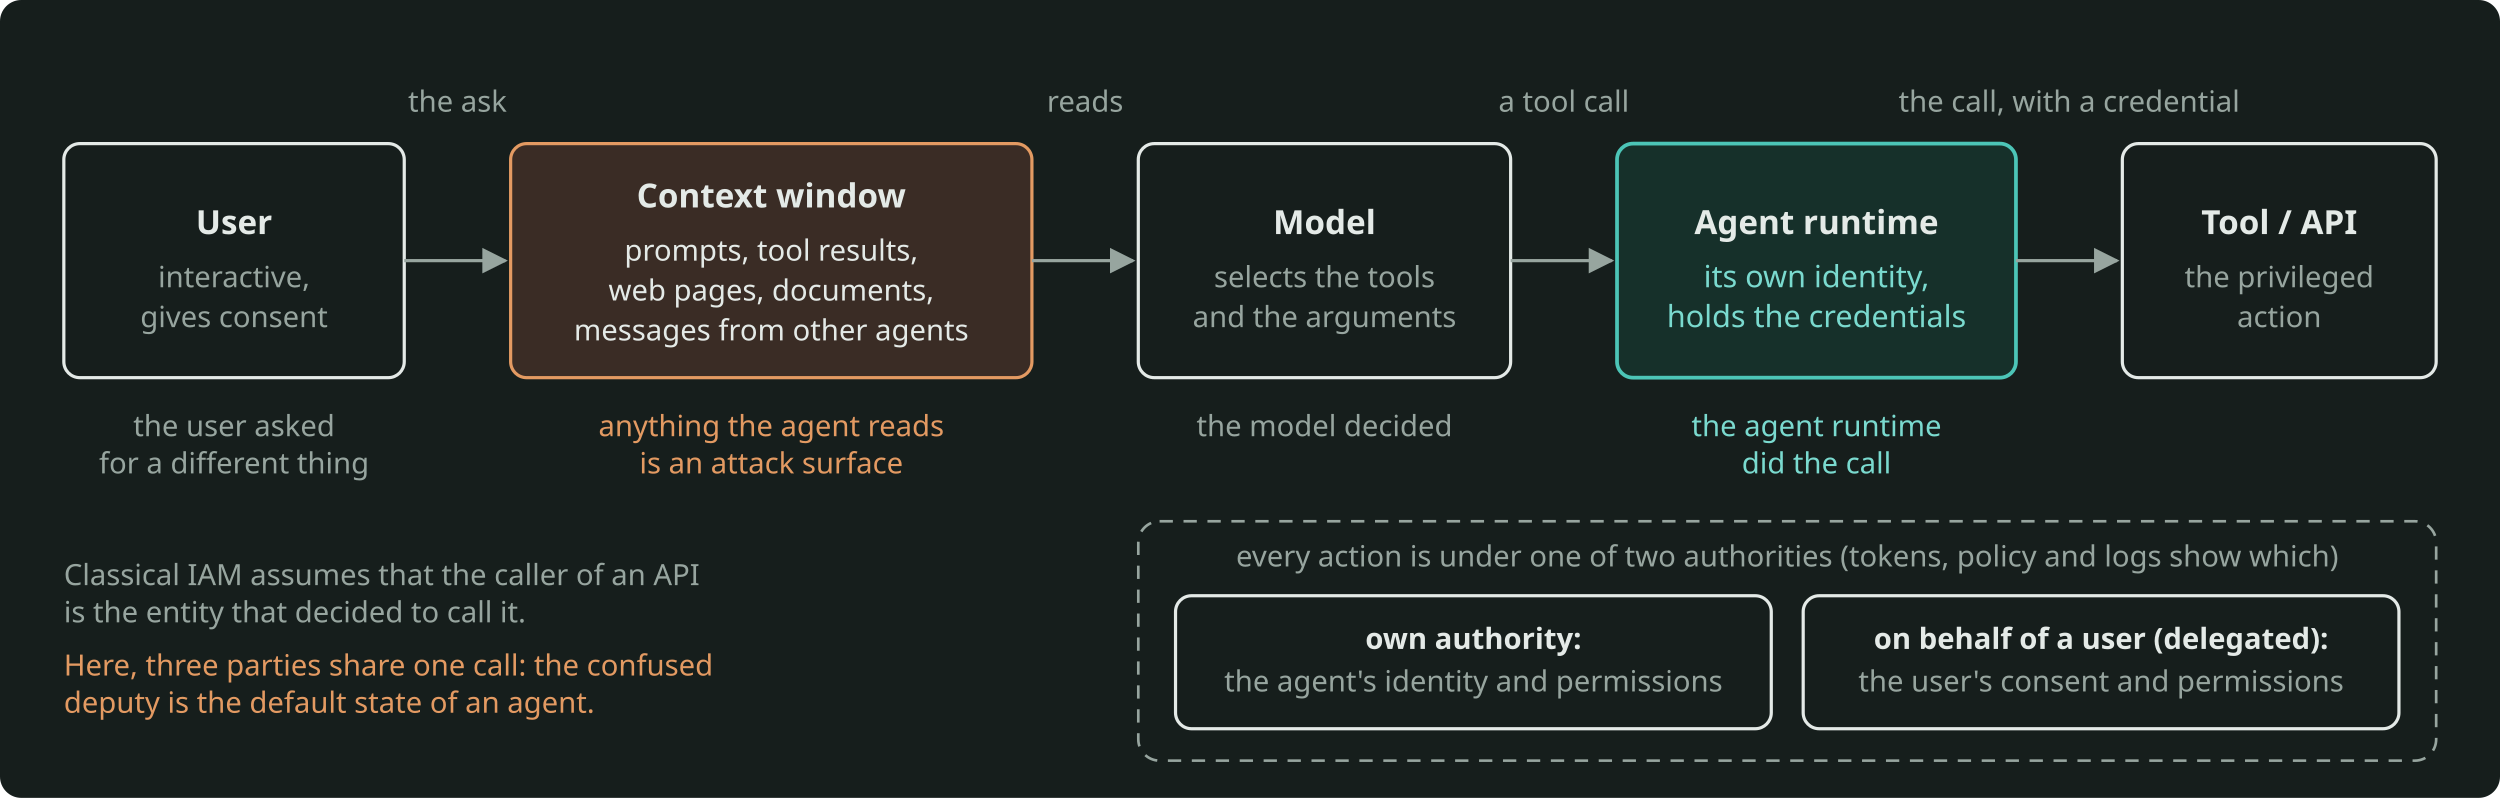
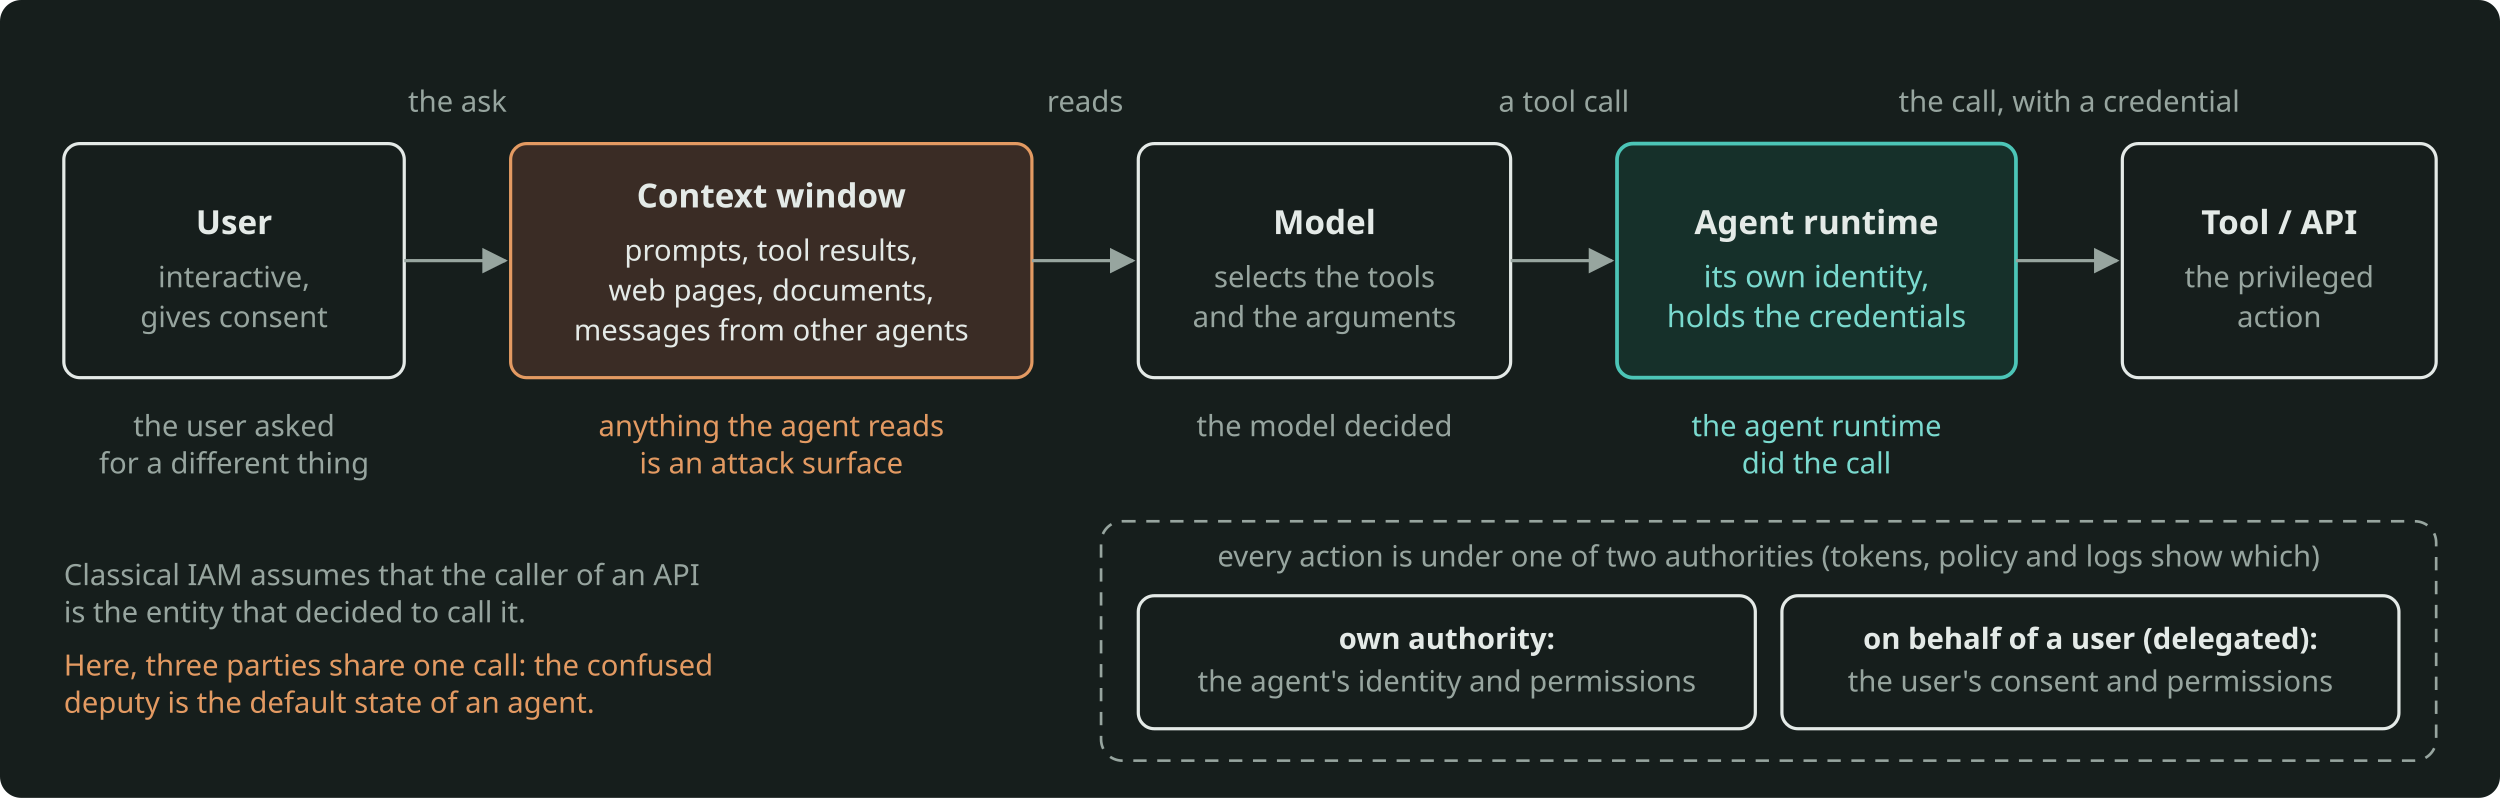
<svg xmlns="http://www.w3.org/2000/svg" width="940" height="300" viewBox="0 0 940 300" role="img" aria-label="Three parties share one tool call: the user asks, the model selects the tool and its arguments from a context window that holds instructions and untrusted data in one channel, and the agent runtime makes the call with a credential, under its own authority or on behalf of the user." style="color: #E4EAE7">
  <rect x="0" y="0" width="940" height="300" rx="8" fill="#161E1C" />
  <defs>
    <marker id="arr" viewBox="0 0 10 10" refX="9" refY="5" markerWidth="8" markerHeight="8" orient="auto-start-reverse">
      <path d="M0 0 L10 5 L0 10 z" fill="#97A59F" />
    </marker>
  </defs>
  <g font-family="Bricolage Grotesque, system-ui, sans-serif" font-size="12.5" fill="currentColor">
    <g font-size="11" fill="#97A59F" text-anchor="middle">
      <text x="172" y="42">the ask</text>
      <text x="408" y="42">reads</text>
      <text x="588" y="42">a tool call</text>
      <text x="778" y="42">the call, with a credential</text>
    </g>
    <rect x="24" y="54" width="128" height="88" rx="6" fill="none" stroke="currentColor" stroke-width="1.2" />
    <text x="88" y="88" text-anchor="middle" font-weight="600">User</text>
    <text x="88" y="108" text-anchor="middle" font-size="11" fill="#97A59F">interactive,</text>
    <text x="88" y="123" text-anchor="middle" font-size="11" fill="#97A59F">gives consent</text>
    <rect x="192" y="54" width="196" height="88" rx="6" fill="#3A2C25" stroke="#E39A62" stroke-width="1.2" />
    <text x="290" y="78" text-anchor="middle" font-weight="600">Context window</text>
    <text x="290" y="98" text-anchor="middle" font-size="11">prompts, tool results,</text>
    <text x="290" y="113" text-anchor="middle" font-size="11">web pages, documents,</text>
    <text x="290" y="128" text-anchor="middle" font-size="11">messages from other agents</text>
    <rect x="428" y="54" width="140" height="88" rx="6" fill="none" stroke="currentColor" stroke-width="1.2" />
    <text x="498" y="88" text-anchor="middle" font-weight="600">Model</text>
    <text x="498" y="108" text-anchor="middle" font-size="11" fill="#97A59F">selects the tools</text>
    <text x="498" y="123" text-anchor="middle" font-size="11" fill="#97A59F">and the arguments</text>
    <rect x="608" y="54" width="150" height="88" rx="6" fill="#16302A" stroke="#4CC5B7" stroke-width="1.4" />
    <text x="683" y="88" text-anchor="middle" font-weight="600">Agent runtime</text>
    <text x="683" y="108" text-anchor="middle" font-size="11.5" fill="#7ADACF">its own identity,</text>
    <text x="683" y="123" text-anchor="middle" font-size="11.5" fill="#7ADACF">holds the credentials</text>
    <rect x="798" y="54" width="118" height="88" rx="6" fill="none" stroke="currentColor" stroke-width="1.2" />
    <text x="857" y="88" text-anchor="middle" font-weight="600">Tool / API</text>
    <text x="857" y="108" text-anchor="middle" font-size="11" fill="#97A59F">the privileged</text>
    <text x="857" y="123" text-anchor="middle" font-size="11" fill="#97A59F">action</text>
    <g stroke="#97A59F" stroke-width="1.2" fill="none">
      <path d="M152 98 L190 98" marker-end="url(#arr)" />
      <path d="M388 98 L426 98" marker-end="url(#arr)" />
      <path d="M568 98 L606 98" marker-end="url(#arr)" />
      <path d="M758 98 L796 98" marker-end="url(#arr)" />
    </g>
    <g font-size="11" text-anchor="middle">
      <text x="88" y="164" fill="#97A59F">the user asked</text>
      <text x="88" y="178" fill="#97A59F">for a different thing</text>
      <text x="290" y="164" fill="#E39A62">anything the agent reads</text>
      <text x="290" y="178" fill="#E39A62">is an attack surface</text>
      <text x="498" y="164" fill="#97A59F">the model decided</text>
      <text x="683" y="164" fill="#7ADACF">the agent runtime</text>
      <text x="683" y="178" fill="#7ADACF">did the call</text>
    </g>
    <g font-size="11" fill="#97A59F">
      <text x="24" y="220">Classical IAM assumes that the caller of an API</text>
      <text x="24" y="234">is the entity that decided to call it.</text>
      <text x="24" y="254" fill="#E39A62">Here, three parties share one call: the confused</text>
      <text x="24" y="268" fill="#E39A62">deputy is the default state of an agent.</text>
    </g>
-     <rect x="428" y="196" width="488" height="90" rx="8" fill="none" stroke="#97A59F" stroke-width="1" stroke-dasharray="5 4" />
-     <text x="672" y="213" text-anchor="middle" font-size="11" fill="#97A59F">every action is under one of two authorities (tokens, policy and logs show which)</text>
-     <rect x="442" y="224" width="224" height="50" rx="6" fill="none" stroke="currentColor" stroke-width="1.2" />
-     <text x="554" y="244" text-anchor="middle" font-size="11" font-weight="600">own authority:</text>
-     <text x="554" y="260" text-anchor="middle" font-size="11" fill="#97A59F">the agent's identity and permissions</text>
-     <rect x="678" y="224" width="224" height="50" rx="6" fill="none" stroke="currentColor" stroke-width="1.2" />
-     <text x="790" y="244" text-anchor="middle" font-size="11" font-weight="600">on behalf of a user (delegated):</text>
-     <text x="790" y="260" text-anchor="middle" font-size="11" fill="#97A59F">the user's consent and permissions</text>
+     <rect x="414" y="196" width="502" height="90" rx="8" fill="none" stroke="#97A59F" stroke-width="1" stroke-dasharray="5 4" />
+     <text x="665" y="213" text-anchor="middle" font-size="11" fill="#97A59F">every action is under one of two authorities (tokens, policy and logs show which)</text>
+     <rect x="428" y="224" width="232" height="50" rx="6" fill="none" stroke="currentColor" stroke-width="1.2" />
+     <text x="544" y="244" text-anchor="middle" font-size="11" font-weight="600">own authority:</text>
+     <text x="544" y="260" text-anchor="middle" font-size="11" fill="#97A59F">the agent's identity and permissions</text>
+     <rect x="670" y="224" width="232" height="50" rx="6" fill="none" stroke="currentColor" stroke-width="1.2" />
+     <text x="786" y="244" text-anchor="middle" font-size="11" font-weight="600">on behalf of a user (delegated):</text>
+     <text x="786" y="260" text-anchor="middle" font-size="11" fill="#97A59F">the user's consent and permissions</text>
  </g>
</svg>
